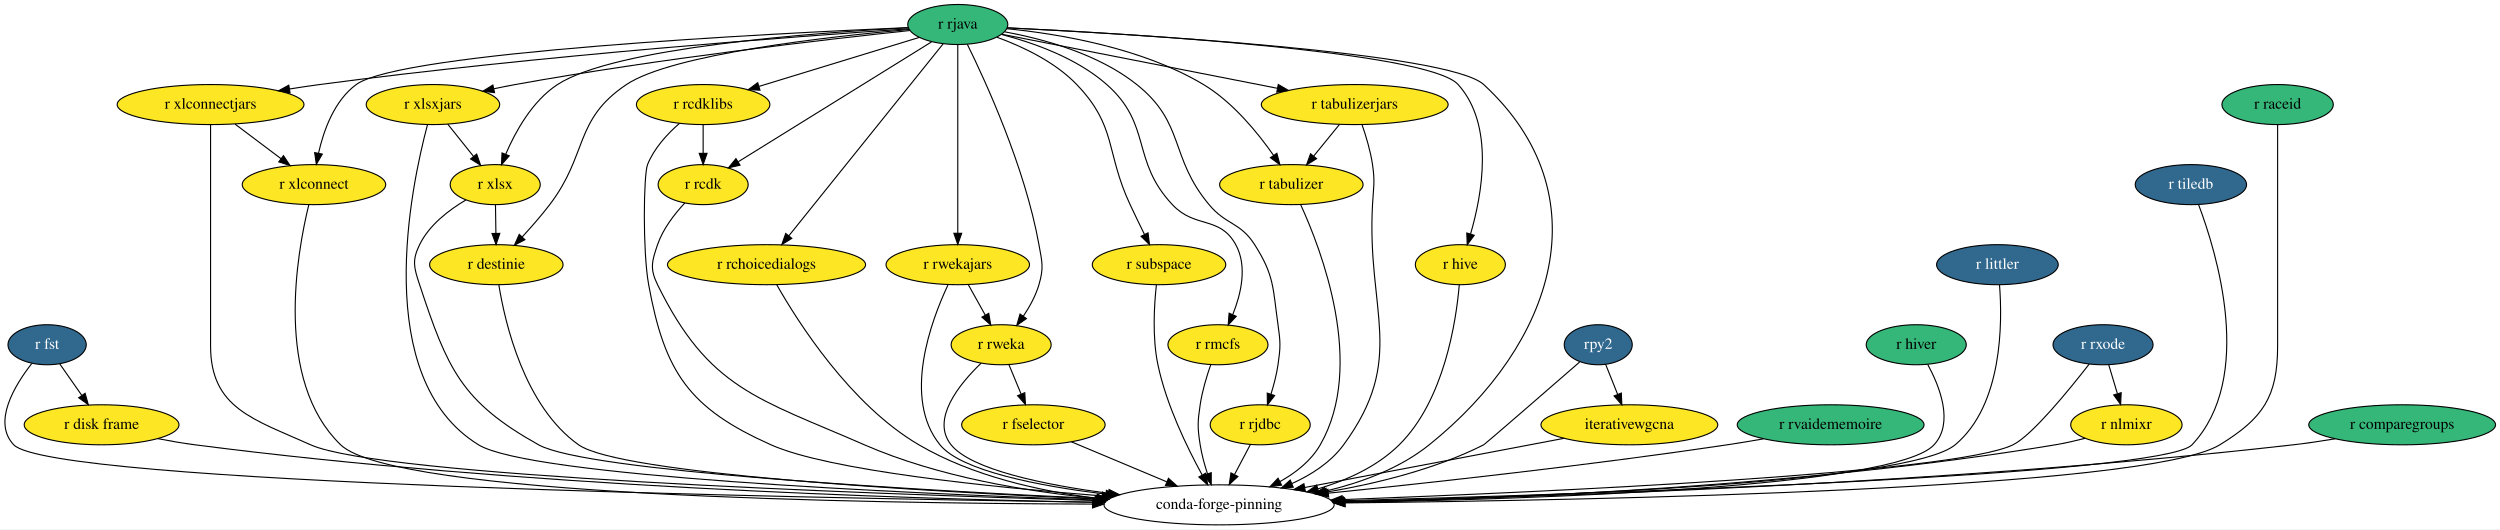
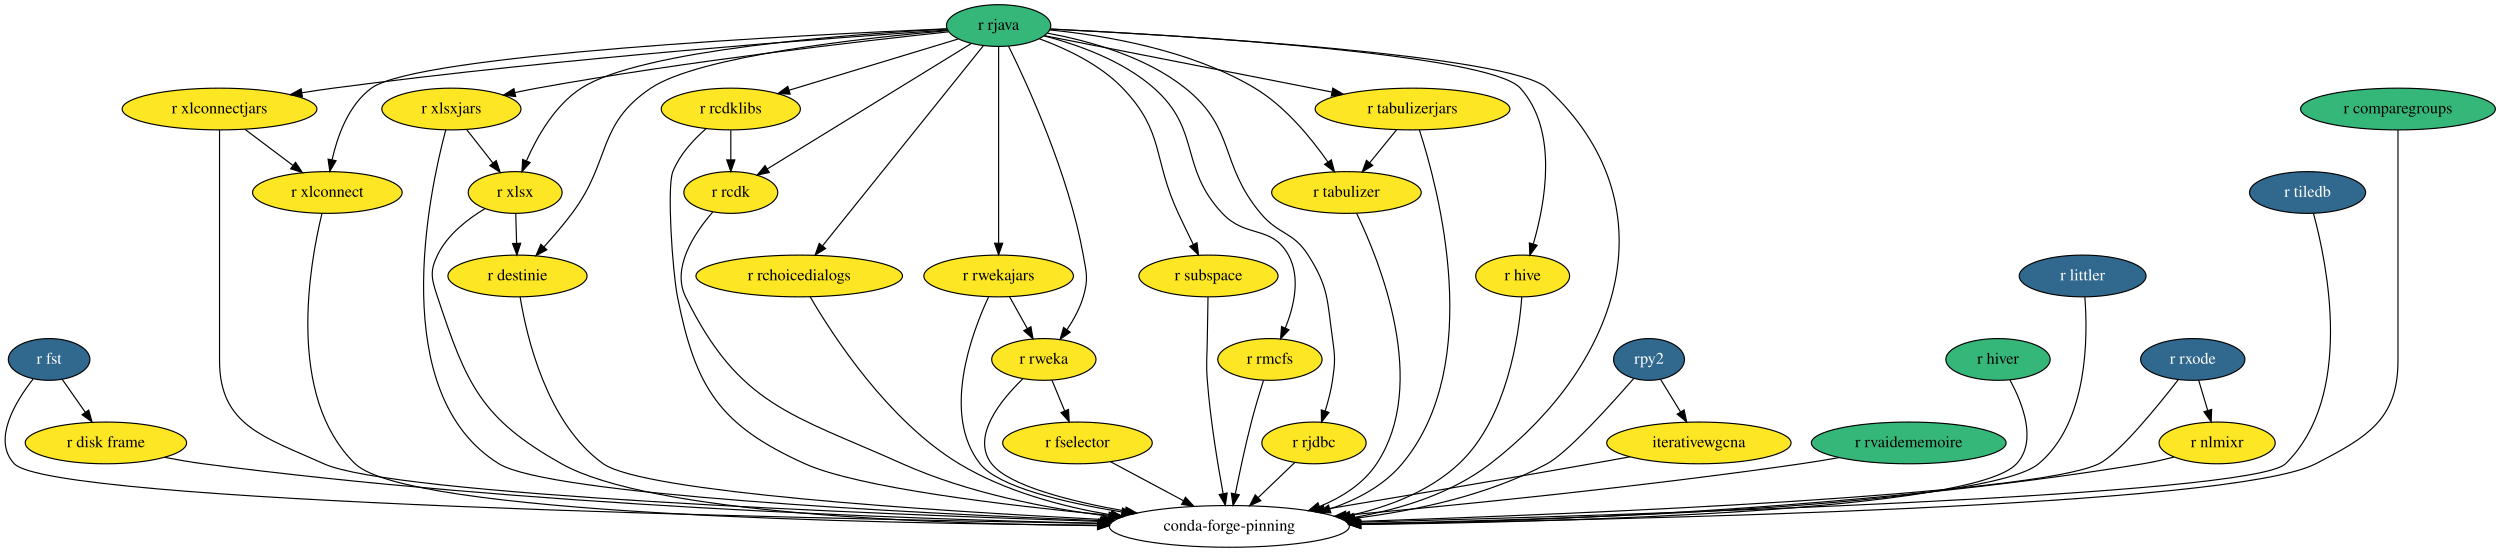
- <svg xmlns="http://www.w3.org/2000/svg" xmlns:xlink="http://www.w3.org/1999/xlink" width="2248pt" height="476pt" viewBox="0.00 0.00 2248.37 476.00">
+ <svg xmlns="http://www.w3.org/2000/svg" xmlns:xlink="http://www.w3.org/1999/xlink" width="2156pt" height="476pt" viewBox="0.00 0.00 2156.36 476.00">
  <g id="graph0" class="graph" transform="scale(1 1) rotate(0) translate(4 472)">
-     <polygon fill="white" stroke="transparent" points="-4,4 -4,-472 2244.37,-472 2244.37,4 -4,4" />
+     <polygon fill="white" stroke="transparent" points="-4,4 -4,-472 2152.36,-472 2152.36,4 -4,4" />
    <g id="node1" class="node">
      <g id="a_node1">
        <a xlink:href="https://github.com/conda-forge/r-fst-feedstock/pull/11" xlink:title="r fst">
-           <ellipse fill="#31688e" stroke="black" cx="38.37" cy="-162" rx="35.19" ry="18" />
-           <text text-anchor="middle" x="38.37" y="-158.3" font-family="Times,serif" font-size="14.00" fill="white">r fst</text>
+           <ellipse fill="#31688e" stroke="black" cx="38.36" cy="-162" rx="35.19" ry="18" />
+           <text text-anchor="middle" x="38.36" y="-158.3" font-family="Times,serif" font-size="14.00" fill="white">r fst</text>
        </a>
      </g>
    </g>
    <g id="node2" class="node">
      <g id="a_node2">
        <a xlink:href="https://github.com/conda-forge/r-disk.frame-feedstock" xlink:title="r disk frame">
-           <ellipse fill="#fde725" stroke="black" cx="87.37" cy="-90" rx="69.59" ry="18" />
-           <text text-anchor="middle" x="87.37" y="-86.3" font-family="Times,serif" font-size="14.00">r disk frame</text>
+           <ellipse fill="#fde725" stroke="black" cx="87.36" cy="-90" rx="69.59" ry="18" />
+           <text text-anchor="middle" x="87.36" y="-86.3" font-family="Times,serif" font-size="14.00">r disk frame</text>
        </a>
      </g>
    </g>
    <g id="edge1" class="edge">
-       <path fill="none" stroke="black" d="M49.74,-144.76C55.63,-136.35 62.95,-125.89 69.57,-116.44" />
-       <polygon fill="black" stroke="black" points="72.52,-118.32 75.39,-108.12 66.79,-114.31 72.52,-118.32" />
+       <path fill="none" stroke="black" d="M49.73,-144.76C55.62,-136.35 62.94,-125.89 69.56,-116.44" />
+       <polygon fill="black" stroke="black" points="72.51,-118.32 75.38,-108.12 66.78,-114.31 72.51,-118.32" />
    </g>
    <g id="node3" class="node">
-       <ellipse fill="none" stroke="black" cx="1092.37" cy="-18" rx="103.5" ry="18" />
-       <text text-anchor="middle" x="1092.37" y="-14.3" font-family="Times,serif" font-size="14.00">conda-forge-pinning</text>
+       <ellipse fill="none" stroke="black" cx="1056.36" cy="-18" rx="103.5" ry="18" />
+       <text text-anchor="middle" x="1056.36" y="-14.3" font-family="Times,serif" font-size="14.00">conda-forge-pinning</text>
    </g>
    <g id="edge2" class="edge">
-       <path fill="none" stroke="black" d="M24.56,-145.1C9.22,-125.5 -10.97,-92.31 8.37,-72 41.45,-37.27 707.77,-24.26 979,-20.39" />
-       <polygon fill="black" stroke="black" points="979.32,-23.88 989.27,-20.24 979.22,-16.88 979.32,-23.88" />
+       <path fill="none" stroke="black" d="M24.55,-145.11C9.22,-125.51 -10.96,-92.33 8.36,-72 40.18,-38.54 679.07,-24.83 943.39,-20.58" />
+       <polygon fill="black" stroke="black" points="943.46,-24.08 953.4,-20.42 943.35,-17.08 943.46,-24.08" />
    </g>
    <g id="edge3" class="edge">
-       <path fill="none" stroke="black" d="M137.82,-77.58C148.83,-75.43 160.45,-73.41 171.37,-72 460.85,-34.57 804.93,-23.57 979.16,-20.34" />
-       <polygon fill="black" stroke="black" points="979.44,-23.84 989.37,-20.16 979.31,-16.84 979.44,-23.84" />
+       <path fill="none" stroke="black" d="M137.81,-77.6C148.82,-75.45 160.45,-73.42 171.36,-72 447.32,-35.99 774.94,-24.41 943.58,-20.71" />
+       <polygon fill="black" stroke="black" points="943.8,-24.21 953.72,-20.49 943.65,-17.21 943.8,-24.21" />
    </g>
    <g id="node4" class="node">
      <g id="a_node4">
        <a xlink:href="https://github.com/conda-forge/r-hive-feedstock" xlink:title="r hive">
-           <ellipse fill="#fde725" stroke="black" cx="1309.37" cy="-234" rx="40.5" ry="18" />
-           <text text-anchor="middle" x="1309.37" y="-230.3" font-family="Times,serif" font-size="14.00">r hive</text>
+           <ellipse fill="#fde725" stroke="black" cx="1309.36" cy="-234" rx="40.5" ry="18" />
+           <text text-anchor="middle" x="1309.36" y="-230.3" font-family="Times,serif" font-size="14.00">r hive</text>
        </a>
      </g>
    </g>
    <g id="edge4" class="edge">
-       <path fill="none" stroke="black" d="M1308.39,-215.82C1305.6,-183.22 1294.95,-112.05 1254.37,-72 1234.59,-52.47 1207.5,-40.13 1181.14,-32.34" />
-       <polygon fill="black" stroke="black" points="1182.05,-28.96 1171.47,-29.68 1180.18,-35.71 1182.05,-28.96" />
+       <path fill="none" stroke="black" d="M1308.6,-215.87C1306.18,-183.04 1296.12,-111.02 1254.36,-72 1228.93,-48.23 1194.01,-34.88 1160.58,-27.47" />
+       <polygon fill="black" stroke="black" points="1161.23,-24.03 1150.73,-25.44 1159.82,-30.89 1161.23,-24.03" />
    </g>
    <g id="node5" class="node">
      <g id="a_node5">
        <a xlink:href="https://github.com/conda-forge/r-rjava-feedstock" xlink:title="r rjava">
-           <ellipse fill="#35b779" stroke="black" cx="857.37" cy="-450" rx="45" ry="18" />
-           <text text-anchor="middle" x="857.37" y="-446.3" font-family="Times,serif" font-size="14.00">r rjava</text>
+           <ellipse fill="#35b779" stroke="black" cx="857.36" cy="-450" rx="45" ry="18" />
+           <text text-anchor="middle" x="857.36" y="-446.3" font-family="Times,serif" font-size="14.00">r rjava</text>
        </a>
      </g>
    </g>
    <g id="edge5" class="edge">
-       <path fill="none" stroke="black" d="M902.1,-446.97C1013.97,-441.47 1299.21,-424.75 1330.37,-396 1437.41,-297.24 1394.93,-163.19 1281.37,-72 1254.89,-50.73 1220.37,-37.99 1188.09,-30.36" />
-       <polygon fill="black" stroke="black" points="1188.68,-26.9 1178.16,-28.15 1187.16,-33.74 1188.68,-26.9" />
+       <path fill="none" stroke="black" d="M902.09,-446.97C1013.96,-441.47 1299.2,-424.75 1330.36,-396 1437.4,-297.24 1396.81,-160.78 1281.36,-72 1247.93,-46.29 1204.03,-32.76 1163.89,-25.74" />
+       <polygon fill="black" stroke="black" points="1164.2,-22.24 1153.77,-24.09 1163.08,-29.15 1164.2,-22.24" />
    </g>
    <g id="edge6" class="edge">
-       <path fill="none" stroke="black" d="M901.81,-447.04C1010.05,-441.81 1280.5,-425.85 1307.37,-396 1340.31,-359.41 1328.88,-296.97 1318.53,-261.56" />
-       <polygon fill="black" stroke="black" points="1321.85,-260.43 1315.55,-251.92 1315.16,-262.5 1321.85,-260.43" />
+       <path fill="none" stroke="black" d="M901.8,-447.04C1010.04,-441.81 1280.49,-425.85 1307.36,-396 1340.3,-359.41 1328.87,-296.97 1318.52,-261.56" />
+       <polygon fill="black" stroke="black" points="1321.84,-260.43 1315.54,-251.92 1315.15,-262.5 1321.84,-260.43" />
    </g>
    <g id="node6" class="node">
      <g id="a_node6">
        <a xlink:href="https://github.com/conda-forge/r-xlsx-feedstock" xlink:title="r xlsx">
-           <ellipse fill="#fde725" stroke="black" cx="441.37" cy="-306" rx="40.5" ry="18" />
-           <text text-anchor="middle" x="441.37" y="-302.3" font-family="Times,serif" font-size="14.00">r xlsx</text>
+           <ellipse fill="#fde725" stroke="black" cx="440.36" cy="-306" rx="40.5" ry="18" />
+           <text text-anchor="middle" x="440.36" y="-302.3" font-family="Times,serif" font-size="14.00">r xlsx</text>
        </a>
      </g>
    </g>
    <g id="edge7" class="edge">
-       <path fill="none" stroke="black" d="M812.96,-447.05C728.52,-442.61 548.64,-429.42 497.37,-396 474.77,-381.26 459.6,-353.87 450.81,-333.36" />
-       <polygon fill="black" stroke="black" points="453.99,-331.89 447.01,-323.92 447.5,-334.5 453.99,-331.89" />
+       <path fill="none" stroke="black" d="M812.98,-447.01C728.57,-442.51 548.77,-429.21 497.36,-396 474.58,-381.28 459.11,-353.89 450.09,-333.36" />
+       <polygon fill="black" stroke="black" points="453.25,-331.83 446.19,-323.93 446.78,-334.5 453.25,-331.83" />
    </g>
    <g id="node7" class="node">
      <g id="a_node7">
        <a xlink:href="https://github.com/conda-forge/r-xlsxjars-feedstock" xlink:title="r xlsxjars">
-           <ellipse fill="#fde725" stroke="black" cx="385.37" cy="-378" rx="60" ry="18" />
-           <text text-anchor="middle" x="385.37" y="-374.3" font-family="Times,serif" font-size="14.00">r xlsxjars</text>
+           <ellipse fill="#fde725" stroke="black" cx="385.36" cy="-378" rx="60" ry="18" />
+           <text text-anchor="middle" x="385.36" y="-374.3" font-family="Times,serif" font-size="14.00">r xlsxjars</text>
        </a>
      </g>
    </g>
    <g id="edge8" class="edge">
-       <path fill="none" stroke="black" d="M814.17,-444.59C740.89,-436.8 587.64,-419.22 459.37,-396 453.16,-394.88 446.68,-393.58 440.25,-392.21" />
-       <polygon fill="black" stroke="black" points="440.76,-388.73 430.24,-390.01 439.26,-395.57 440.76,-388.73" />
+       <path fill="none" stroke="black" d="M814.16,-444.59C740.87,-436.8 587.63,-419.22 459.36,-396 453.15,-394.88 446.67,-393.58 440.24,-392.21" />
+       <polygon fill="black" stroke="black" points="440.75,-388.73 430.23,-390.01 439.25,-395.57 440.75,-388.73" />
    </g>
    <g id="node8" class="node">
      <g id="a_node8">
        <a xlink:href="https://github.com/conda-forge/r-xlconnectjars-feedstock" xlink:title="r xlconnectjars">
-           <ellipse fill="#fde725" stroke="black" cx="185.37" cy="-378" rx="84" ry="18" />
-           <text text-anchor="middle" x="185.37" y="-374.3" font-family="Times,serif" font-size="14.00">r xlconnectjars</text>
+           <ellipse fill="#fde725" stroke="black" cx="185.36" cy="-378" rx="84" ry="18" />
+           <text text-anchor="middle" x="185.36" y="-374.3" font-family="Times,serif" font-size="14.00">r xlconnectjars</text>
        </a>
      </g>
    </g>
    <g id="edge9" class="edge">
-       <path fill="none" stroke="black" d="M813.31,-446.13C716.94,-439.6 480.3,-422.13 283.37,-396 274.67,-394.84 265.55,-393.48 256.54,-392.03" />
-       <polygon fill="black" stroke="black" points="256.86,-388.53 246.42,-390.36 255.72,-395.44 256.86,-388.53" />
+       <path fill="none" stroke="black" d="M813.3,-446.13C716.93,-439.6 480.29,-422.13 283.36,-396 274.66,-394.84 265.54,-393.48 256.53,-392.03" />
+       <polygon fill="black" stroke="black" points="256.85,-388.53 246.41,-390.36 255.71,-395.44 256.85,-388.53" />
    </g>
    <g id="node9" class="node">
      <g id="a_node9">
        <a xlink:href="https://github.com/conda-forge/r-xlconnect-feedstock" xlink:title="r xlconnect">
-           <ellipse fill="#fde725" stroke="black" cx="278.37" cy="-306" rx="64.5" ry="18" />
-           <text text-anchor="middle" x="278.37" y="-302.3" font-family="Times,serif" font-size="14.00">r xlconnect</text>
+           <ellipse fill="#fde725" stroke="black" cx="278.36" cy="-306" rx="64.5" ry="18" />
+           <text text-anchor="middle" x="278.36" y="-302.3" font-family="Times,serif" font-size="14.00">r xlconnect</text>
        </a>
      </g>
    </g>
    <g id="edge10" class="edge">
-       <path fill="none" stroke="black" d="M812.51,-447.21C689.96,-441.95 356.05,-425.08 316.37,-396 296.64,-381.54 287.06,-354.73 282.47,-334.3" />
-       <polygon fill="black" stroke="black" points="285.87,-333.44 280.5,-324.3 279,-334.79 285.87,-333.44" />
+       <path fill="none" stroke="black" d="M812.5,-447.21C689.95,-441.95 356.04,-425.08 316.36,-396 296.63,-381.54 287.05,-354.73 282.46,-334.3" />
+       <polygon fill="black" stroke="black" points="285.86,-333.44 280.49,-324.3 278.99,-334.79 285.86,-333.44" />
    </g>
    <g id="node10" class="node">
      <g id="a_node10">
        <a xlink:href="https://github.com/conda-forge/r-rcdklibs-feedstock" xlink:title="r rcdklibs">
-           <ellipse fill="#fde725" stroke="black" cx="628.37" cy="-378" rx="60" ry="18" />
-           <text text-anchor="middle" x="628.37" y="-374.3" font-family="Times,serif" font-size="14.00">r rcdklibs</text>
+           <ellipse fill="#fde725" stroke="black" cx="626.36" cy="-378" rx="60" ry="18" />
+           <text text-anchor="middle" x="626.36" y="-374.3" font-family="Times,serif" font-size="14.00">r rcdklibs</text>
        </a>
      </g>
    </g>
    <g id="edge11" class="edge">
-       <path fill="none" stroke="black" d="M822.59,-438.37C784.29,-426.66 722.35,-407.73 678.74,-394.39" />
-       <polygon fill="black" stroke="black" points="679.49,-390.96 668.9,-391.39 677.44,-397.66 679.49,-390.96" />
+       <path fill="none" stroke="black" d="M822.53,-438.44C783.75,-426.69 720.72,-407.59 676.6,-394.22" />
+       <polygon fill="black" stroke="black" points="677.52,-390.85 666.94,-391.29 675.49,-397.54 677.52,-390.85" />
    </g>
    <g id="node11" class="node">
      <g id="a_node11">
        <a xlink:href="https://github.com/conda-forge/r-rcdk-feedstock" xlink:title="r rcdk">
-           <ellipse fill="#fde725" stroke="black" cx="628.37" cy="-306" rx="40.5" ry="18" />
-           <text text-anchor="middle" x="628.37" y="-302.3" font-family="Times,serif" font-size="14.00">r rcdk</text>
+           <ellipse fill="#fde725" stroke="black" cx="626.36" cy="-306" rx="40.5" ry="18" />
+           <text text-anchor="middle" x="626.36" y="-302.3" font-family="Times,serif" font-size="14.00">r rcdk</text>
        </a>
      </g>
    </g>
    <g id="edge12" class="edge">
-       <path fill="none" stroke="black" d="M833.73,-434.34C792.27,-408.63 706.45,-355.41 659.96,-326.59" />
-       <polygon fill="black" stroke="black" points="661.55,-323.46 651.21,-321.16 657.86,-329.4 661.55,-323.46" />
+       <path fill="none" stroke="black" d="M833.94,-434.6C792.13,-408.9 704.64,-355.12 657.71,-326.27" />
+       <polygon fill="black" stroke="black" points="659.51,-323.27 649.16,-321.01 655.85,-329.23 659.51,-323.27" />
    </g>
    <g id="node12" class="node">
      <g id="a_node12">
        <a xlink:href="https://github.com/conda-forge/r-rchoicedialogs-feedstock" xlink:title="r rchoicedialogs">
-           <ellipse fill="#fde725" stroke="black" cx="685.37" cy="-234" rx="89.08" ry="18" />
-           <text text-anchor="middle" x="685.37" y="-230.3" font-family="Times,serif" font-size="14.00">r rchoicedialogs</text>
+           <ellipse fill="#fde725" stroke="black" cx="685.36" cy="-234" rx="89.08" ry="18" />
+           <text text-anchor="middle" x="685.36" y="-230.3" font-family="Times,serif" font-size="14.00">r rchoicedialogs</text>
        </a>
      </g>
    </g>
    <g id="edge13" class="edge">
-       <path fill="none" stroke="black" d="M844.16,-432.56C814.23,-395.32 741.1,-304.33 705.5,-260.04" />
-       <polygon fill="black" stroke="black" points="708.1,-257.69 699.11,-252.09 702.64,-262.07 708.1,-257.69" />
+       <path fill="none" stroke="black" d="M844.15,-432.56C814.22,-395.32 741.09,-304.33 705.49,-260.04" />
+       <polygon fill="black" stroke="black" points="708.09,-257.69 699.1,-252.09 702.63,-262.07 708.09,-257.69" />
    </g>
    <g id="node13" class="node">
      <g id="a_node13">
        <a xlink:href="https://github.com/conda-forge/r-rwekajars-feedstock" xlink:title="r rwekajars">
-           <ellipse fill="#fde725" stroke="black" cx="857.37" cy="-234" rx="64.5" ry="18" />
-           <text text-anchor="middle" x="857.37" y="-230.3" font-family="Times,serif" font-size="14.00">r rwekajars</text>
+           <ellipse fill="#fde725" stroke="black" cx="857.36" cy="-234" rx="64.5" ry="18" />
+           <text text-anchor="middle" x="857.36" y="-230.3" font-family="Times,serif" font-size="14.00">r rwekajars</text>
        </a>
      </g>
    </g>
    <g id="edge14" class="edge">
-       <path fill="none" stroke="black" d="M857.37,-431.85C857.37,-394.83 857.37,-307.18 857.37,-262.39" />
-       <polygon fill="black" stroke="black" points="860.87,-262.23 857.37,-252.23 853.87,-262.23 860.87,-262.23" />
+       <path fill="none" stroke="black" d="M857.36,-431.85C857.36,-394.83 857.36,-307.18 857.36,-262.39" />
+       <polygon fill="black" stroke="black" points="860.86,-262.23 857.36,-252.23 853.86,-262.23 860.86,-262.23" />
    </g>
    <g id="node14" class="node">
      <g id="a_node14">
        <a xlink:href="https://github.com/conda-forge/r-rweka-feedstock" xlink:title="r rweka">
-           <ellipse fill="#fde725" stroke="black" cx="896.37" cy="-162" rx="45" ry="18" />
-           <text text-anchor="middle" x="896.37" y="-158.3" font-family="Times,serif" font-size="14.00">r rweka</text>
+           <ellipse fill="#fde725" stroke="black" cx="896.36" cy="-162" rx="45" ry="18" />
+           <text text-anchor="middle" x="896.36" y="-158.3" font-family="Times,serif" font-size="14.00">r rweka</text>
        </a>
      </g>
    </g>
    <g id="edge15" class="edge">
-       <path fill="none" stroke="black" d="M865.95,-432.19C882.4,-398.87 917.88,-321.65 930.37,-252 933.2,-236.25 934.88,-231.35 930.37,-216 927.45,-206.03 922.02,-196.17 916.34,-187.7" />
-       <polygon fill="black" stroke="black" points="919.09,-185.53 910.42,-179.43 913.39,-189.6 919.09,-185.53" />
+       <path fill="none" stroke="black" d="M865.94,-432.19C882.39,-398.87 917.87,-321.65 930.36,-252 933.19,-236.25 934.87,-231.35 930.36,-216 927.44,-206.03 922.01,-196.17 916.33,-187.7" />
+       <polygon fill="black" stroke="black" points="919.08,-185.53 910.41,-179.43 913.38,-189.6 919.08,-185.53" />
    </g>
    <g id="node15" class="node">
      <g id="a_node15">
        <a xlink:href="https://github.com/conda-forge/r-subspace-feedstock" xlink:title="r subspace">
-           <ellipse fill="#fde725" stroke="black" cx="1038.37" cy="-234" rx="60" ry="18" />
-           <text text-anchor="middle" x="1038.37" y="-230.3" font-family="Times,serif" font-size="14.00">r subspace</text>
+           <ellipse fill="#fde725" stroke="black" cx="1038.36" cy="-234" rx="60" ry="18" />
+           <text text-anchor="middle" x="1038.36" y="-230.3" font-family="Times,serif" font-size="14.00">r subspace</text>
        </a>
      </g>
    </g>
    <g id="edge16" class="edge">
-       <path fill="none" stroke="black" d="M892.5,-438.58C915.45,-430.23 944.72,-416.5 964.37,-396 1000.73,-358.09 990.14,-335.59 1012.37,-288 1016.47,-279.23 1021.09,-269.72 1025.28,-261.2" />
-       <polygon fill="black" stroke="black" points="1028.48,-262.62 1029.78,-252.11 1022.21,-259.52 1028.48,-262.62" />
+       <path fill="none" stroke="black" d="M892.49,-438.58C915.44,-430.23 944.7,-416.5 964.36,-396 1000.72,-358.09 990.13,-335.59 1012.36,-288 1016.46,-279.23 1021.08,-269.72 1025.27,-261.2" />
+       <polygon fill="black" stroke="black" points="1028.47,-262.62 1029.77,-252.11 1022.2,-259.52 1028.47,-262.62" />
    </g>
    <g id="node16" class="node">
      <g id="a_node16">
        <a xlink:href="https://github.com/conda-forge/r-rmcfs-feedstock" xlink:title="r rmcfs">
-           <ellipse fill="#fde725" stroke="black" cx="1091.37" cy="-162" rx="45" ry="18" />
-           <text text-anchor="middle" x="1091.37" y="-158.3" font-family="Times,serif" font-size="14.00">r rmcfs</text>
+           <ellipse fill="#fde725" stroke="black" cx="1091.36" cy="-162" rx="45" ry="18" />
+           <text text-anchor="middle" x="1091.36" y="-158.3" font-family="Times,serif" font-size="14.00">r rmcfs</text>
        </a>
      </g>
    </g>
    <g id="edge17" class="edge">
-       <path fill="none" stroke="black" d="M896.68,-441.06C925.63,-433.55 964.47,-419.77 991.37,-396 1032.36,-359.78 1012.94,-327.88 1050.37,-288 1070.88,-266.15 1092.91,-278.24 1107.37,-252 1118.04,-232.65 1112.14,-207.69 1104.67,-189.12" />
-       <polygon fill="black" stroke="black" points="1107.81,-187.55 1100.58,-179.8 1101.4,-190.37 1107.81,-187.55" />
+       <path fill="none" stroke="black" d="M896.67,-441.06C925.62,-433.55 964.46,-419.77 991.36,-396 1032.35,-359.78 1012.93,-327.88 1050.36,-288 1070.87,-266.15 1092.9,-278.24 1107.36,-252 1118.03,-232.65 1112.13,-207.69 1104.66,-189.12" />
+       <polygon fill="black" stroke="black" points="1107.8,-187.55 1100.57,-179.8 1101.39,-190.37 1107.8,-187.55" />
    </g>
    <g id="node17" class="node">
      <g id="a_node17">
        <a xlink:href="https://github.com/conda-forge/r-rjdbc-feedstock" xlink:title="r rjdbc">
-           <ellipse fill="#fde725" stroke="black" cx="1129.37" cy="-90" rx="45" ry="18" />
-           <text text-anchor="middle" x="1129.37" y="-86.3" font-family="Times,serif" font-size="14.00">r rjdbc</text>
+           <ellipse fill="#fde725" stroke="black" cx="1129.36" cy="-90" rx="45" ry="18" />
+           <text text-anchor="middle" x="1129.36" y="-86.3" font-family="Times,serif" font-size="14.00">r rjdbc</text>
        </a>
      </g>
    </g>
    <g id="edge18" class="edge">
-       <path fill="none" stroke="black" d="M899.58,-443.43C934.53,-437 983.87,-423.53 1018.37,-396 1062.16,-361.06 1047.45,-330.99 1083.37,-288 1098.92,-269.39 1111.35,-272.45 1124.37,-252 1142.28,-223.88 1140.66,-213 1145.37,-180 1147.64,-164.16 1147.71,-159.83 1145.37,-144 1144.08,-135.21 1141.63,-125.86 1139.03,-117.5" />
-       <polygon fill="black" stroke="black" points="1142.32,-116.29 1135.86,-107.9 1135.68,-118.49 1142.32,-116.29" />
+       <path fill="none" stroke="black" d="M899.57,-443.43C934.52,-437 983.86,-423.53 1018.36,-396 1062.15,-361.06 1047.44,-330.99 1083.36,-288 1098.91,-269.39 1111.34,-272.45 1124.36,-252 1142.27,-223.88 1140.65,-213 1145.36,-180 1147.63,-164.16 1147.7,-159.83 1145.36,-144 1144.07,-135.21 1141.62,-125.86 1139.02,-117.5" />
+       <polygon fill="black" stroke="black" points="1142.31,-116.29 1135.85,-107.9 1135.66,-118.49 1142.31,-116.29" />
    </g>
    <g id="node18" class="node">
      <g id="a_node18">
        <a xlink:href="https://github.com/conda-forge/r-tabulizer-feedstock" xlink:title="r tabulizer">
-           <ellipse fill="#fde725" stroke="black" cx="1157.37" cy="-306" rx="64.5" ry="18" />
-           <text text-anchor="middle" x="1157.37" y="-302.3" font-family="Times,serif" font-size="14.00">r tabulizer</text>
+           <ellipse fill="#fde725" stroke="black" cx="1157.36" cy="-306" rx="64.5" ry="18" />
+           <text text-anchor="middle" x="1157.36" y="-302.3" font-family="Times,serif" font-size="14.00">r tabulizer</text>
        </a>
      </g>
    </g>
    <g id="edge19" class="edge">
-       <path fill="none" stroke="black" d="M901.41,-446.23C948.25,-441.59 1023.05,-429.17 1078.37,-396 1104.77,-380.17 1127.19,-352.63 1141.33,-332.37" />
-       <polygon fill="black" stroke="black" points="1144.35,-334.16 1147.05,-323.91 1138.55,-330.23 1144.35,-334.16" />
+       <path fill="none" stroke="black" d="M901.4,-446.23C948.23,-441.59 1023.04,-429.17 1078.36,-396 1104.76,-380.17 1127.18,-352.63 1141.32,-332.37" />
+       <polygon fill="black" stroke="black" points="1144.34,-334.16 1147.04,-323.91 1138.54,-330.23 1144.34,-334.16" />
    </g>
    <g id="node19" class="node">
      <g id="a_node19">
        <a xlink:href="https://github.com/conda-forge/r-tabulizerjars-feedstock" xlink:title="r tabulizerjars">
-           <ellipse fill="#fde725" stroke="black" cx="1214.37" cy="-378" rx="84" ry="18" />
-           <text text-anchor="middle" x="1214.37" y="-374.3" font-family="Times,serif" font-size="14.00">r tabulizerjars</text>
+           <ellipse fill="#fde725" stroke="black" cx="1214.36" cy="-378" rx="84" ry="18" />
+           <text text-anchor="middle" x="1214.36" y="-374.3" font-family="Times,serif" font-size="14.00">r tabulizerjars</text>
        </a>
      </g>
    </g>
    <g id="edge20" class="edge">
-       <path fill="none" stroke="black" d="M896.94,-441.24C956.68,-429.53 1070.73,-407.17 1144.61,-392.68" />
-       <polygon fill="black" stroke="black" points="1145.62,-396.05 1154.76,-390.69 1144.28,-389.18 1145.62,-396.05" />
+       <path fill="none" stroke="black" d="M896.93,-441.24C956.66,-429.53 1070.71,-407.17 1144.6,-392.68" />
+       <polygon fill="black" stroke="black" points="1145.61,-396.05 1154.75,-390.69 1144.27,-389.18 1145.61,-396.05" />
    </g>
    <g id="node20" class="node">
      <g id="a_node20">
        <a xlink:href="https://github.com/conda-forge/r-destinie-feedstock" xlink:title="r destinie">
-           <ellipse fill="#fde725" stroke="black" cx="442.37" cy="-234" rx="60" ry="18" />
-           <text text-anchor="middle" x="442.37" y="-230.3" font-family="Times,serif" font-size="14.00">r destinie</text>
+           <ellipse fill="#fde725" stroke="black" cx="442.36" cy="-234" rx="60" ry="18" />
+           <text text-anchor="middle" x="442.36" y="-230.3" font-family="Times,serif" font-size="14.00">r destinie</text>
        </a>
      </g>
    </g>
    <g id="edge21" class="edge">
-       <path fill="none" stroke="black" d="M813.58,-445.53C741.15,-439.08 600.33,-423.37 559.37,-396 512.02,-364.35 524.95,-333.27 490.37,-288 482.8,-278.08 473.77,-267.78 465.6,-258.92" />
-       <polygon fill="black" stroke="black" points="468.09,-256.46 458.69,-251.56 462.98,-261.25 468.09,-256.46" />
+       <path fill="none" stroke="black" d="M813.55,-445.61C740.7,-439.28 598.57,-423.7 557.36,-396 510.29,-364.35 523.41,-333.37 489.36,-288 482.02,-278.21 473.28,-268.02 465.34,-259.22" />
+       <polygon fill="black" stroke="black" points="467.68,-256.59 458.34,-251.59 462.52,-261.32 467.68,-256.59" />
    </g>
    <g id="edge22" class="edge">
-       <path fill="none" stroke="black" d="M415.07,-292.24C399.85,-283.29 382.05,-269.75 373.37,-252 366.35,-237.62 368.35,-231.19 373.37,-216 398.42,-140.3 410.75,-110.86 480.37,-72 523.07,-48.17 818.73,-31.28 982.96,-23.62" />
-       <polygon fill="black" stroke="black" points="983.27,-27.11 993.1,-23.15 982.95,-20.12 983.27,-27.11" />
+       <path fill="none" stroke="black" d="M414.44,-292.15C399.44,-283.16 381.89,-269.62 373.36,-252 366.39,-237.6 368.34,-231.19 373.36,-216 398.41,-140.3 410.84,-111.05 480.36,-72 556.89,-29.02 797.47,-20.02 942.38,-18.64" />
+       <polygon fill="black" stroke="black" points="942.68,-22.14 952.65,-18.55 942.62,-15.14 942.68,-22.14" />
    </g>
    <g id="edge23" class="edge">
-       <path fill="none" stroke="black" d="M441.62,-287.7C441.73,-279.98 441.86,-270.71 441.99,-262.11" />
-       <polygon fill="black" stroke="black" points="445.49,-262.15 442.13,-252.1 438.49,-262.05 445.49,-262.15" />
+       <path fill="none" stroke="black" d="M440.86,-287.7C441.08,-279.98 441.34,-270.71 441.59,-262.11" />
+       <polygon fill="black" stroke="black" points="445.09,-262.2 441.88,-252.1 438.09,-262 445.09,-262.2" />
    </g>
    <g id="edge24" class="edge">
-       <path fill="none" stroke="black" d="M380.46,-359.9C365.76,-304.77 328.95,-131.84 426.37,-72 472.4,-43.73 804.01,-28.54 981.27,-22.36" />
-       <polygon fill="black" stroke="black" points="981.54,-25.86 991.42,-22.01 981.3,-18.86 981.54,-25.86" />
+       <path fill="none" stroke="black" d="M380.46,-359.92C365.79,-304.84 329.08,-132.06 426.36,-72 469.38,-45.44 776.78,-29.66 945.74,-22.9" />
+       <polygon fill="black" stroke="black" points="946.06,-26.39 955.92,-22.5 945.79,-19.39 946.06,-26.39" />
    </g>
    <g id="edge25" class="edge">
-       <path fill="none" stroke="black" d="M398.65,-360.41C405.55,-351.78 414.12,-341.06 421.78,-331.5" />
-       <polygon fill="black" stroke="black" points="424.68,-333.47 428.2,-323.47 419.22,-329.09 424.68,-333.47" />
+       <path fill="none" stroke="black" d="M398.4,-360.41C405.18,-351.78 413.6,-341.06 421.12,-331.5" />
+       <polygon fill="black" stroke="black" points="424,-333.5 427.42,-323.47 418.49,-329.17 424,-333.5" />
    </g>
    <g id="edge26" class="edge">
-       <path fill="none" stroke="black" d="M185.37,-359.95C185.37,-333.29 185.37,-280.11 185.37,-235 185.37,-235 185.37,-235 185.37,-161 185.37,-104.74 224.06,-95.06 275.37,-72 338.04,-43.84 772.02,-27.99 980.74,-21.91" />
-       <polygon fill="black" stroke="black" points="980.91,-25.41 990.81,-21.62 980.71,-18.41 980.91,-25.41" />
+       <path fill="none" stroke="black" d="M185.36,-359.95C185.36,-333.29 185.36,-280.11 185.36,-235 185.36,-235 185.36,-235 185.36,-161 185.36,-104.74 224.09,-95.13 275.36,-72 334.79,-45.19 743.92,-28.79 945.12,-22.26" />
+       <polygon fill="black" stroke="black" points="945.25,-25.76 955.13,-21.94 945.02,-18.76 945.25,-25.76" />
    </g>
    <g id="edge27" class="edge">
-       <path fill="none" stroke="black" d="M207.41,-360.41C219.78,-351.1 235.37,-339.37 248.79,-329.27" />
-       <polygon fill="black" stroke="black" points="250.93,-332.04 256.81,-323.23 246.72,-326.45 250.93,-332.04" />
+       <path fill="none" stroke="black" d="M207.4,-360.41C219.77,-351.1 235.36,-339.37 248.78,-329.27" />
+       <polygon fill="black" stroke="black" points="250.92,-332.04 256.8,-323.23 246.71,-326.45 250.92,-332.04" />
    </g>
    <g id="edge28" class="edge">
-       <path fill="none" stroke="black" d="M273.71,-287.83C263.08,-244.48 242.39,-129.89 302.37,-72 349.89,-26.15 771.07,-19.27 978.27,-18.69" />
-       <polygon fill="black" stroke="black" points="978.58,-22.19 988.57,-18.67 978.56,-15.19 978.58,-22.19" />
+       <path fill="none" stroke="black" d="M273.71,-287.85C263.11,-244.51 242.47,-129.98 302.36,-72 347.28,-28.52 743.12,-20.4 942.55,-19.1" />
+       <polygon fill="black" stroke="black" points="942.8,-22.59 952.78,-19.03 942.76,-15.59 942.8,-22.59" />
    </g>
    <g id="edge29" class="edge">
-       <path fill="none" stroke="black" d="M607.08,-361.11C596.27,-351.68 584.21,-338.7 578.37,-324 574.84,-315.11 573.87,-246.24 579.37,-216 593.81,-136.77 615.83,-104.82 689.37,-72 741.01,-48.96 885.91,-34 987.08,-26.03" />
-       <polygon fill="black" stroke="black" points="987.64,-29.49 997.34,-25.23 987.1,-22.52 987.64,-29.49" />
+       <path fill="none" stroke="black" d="M605.07,-361.11C594.26,-351.68 582.2,-338.7 576.36,-324 571.11,-310.76 576.05,-237.85 580.36,-216 595.96,-136.99 616.94,-105.08 690.36,-72 736.21,-51.35 862.96,-36.13 954.46,-27.42" />
+       <polygon fill="black" stroke="black" points="954.96,-30.89 964.59,-26.47 954.31,-23.92 954.96,-30.89" />
    </g>
    <g id="edge30" class="edge">
-       <path fill="none" stroke="black" d="M628.37,-359.7C628.37,-351.98 628.37,-342.71 628.37,-334.11" />
-       <polygon fill="black" stroke="black" points="631.87,-334.1 628.37,-324.1 624.87,-334.1 631.87,-334.1" />
+       <path fill="none" stroke="black" d="M626.36,-359.7C626.36,-351.98 626.36,-342.71 626.36,-334.11" />
+       <polygon fill="black" stroke="black" points="629.86,-334.1 626.36,-324.1 622.86,-334.1 629.86,-334.1" />
    </g>
    <g id="edge31" class="edge">
-       <path fill="none" stroke="black" d="M611.91,-289.52C602.76,-279.75 592.26,-266.31 587.37,-252 582.2,-236.86 580.33,-230.37 587.37,-216 633.41,-122.14 677.57,-113.84 773.37,-72 839.43,-43.16 919.46,-29.91 982.83,-23.88" />
-       <polygon fill="black" stroke="black" points="983.21,-27.36 992.86,-22.97 982.58,-20.39 983.21,-27.36" />
+       <path fill="none" stroke="black" d="M610.71,-289.05C595.07,-271.09 575,-241.13 587.36,-216 633.68,-121.88 678.63,-114.87 774.36,-72 830.22,-46.99 897.41,-33.78 952.19,-26.8" />
+       <polygon fill="black" stroke="black" points="952.77,-30.26 962.27,-25.57 951.92,-23.31 952.77,-30.26" />
    </g>
    <g id="edge32" class="edge">
-       <path fill="none" stroke="black" d="M694.48,-216.09C713.45,-182.65 760.62,-108.17 822.37,-72 870.49,-43.82 930.85,-30.32 982.3,-23.97" />
-       <polygon fill="black" stroke="black" points="982.93,-27.42 992.46,-22.8 982.13,-20.47 982.93,-27.42" />
+       <path fill="none" stroke="black" d="M694.82,-215.99C714.25,-182.71 762.06,-108.99 823.36,-72 862.74,-48.24 911.71,-35.12 954.58,-27.88" />
+       <polygon fill="black" stroke="black" points="955.16,-31.33 964.48,-26.29 954.05,-24.42 955.16,-31.33" />
    </g>
    <g id="edge33" class="edge">
-       <path fill="none" stroke="black" d="M848.51,-215.7C833.39,-183.51 807.41,-113.89 841.37,-72 860.37,-48.57 929.54,-35.1 990.47,-27.6" />
-       <polygon fill="black" stroke="black" points="991.04,-31.06 1000.56,-26.41 990.21,-24.11 991.04,-31.06" />
+       <path fill="none" stroke="black" d="M848.63,-215.8C833.73,-183.79 808.1,-114.45 841.36,-72 856.87,-52.21 912.64,-38.81 963.49,-30.43" />
+       <polygon fill="black" stroke="black" points="964.26,-33.85 973.59,-28.82 963.16,-26.94 964.26,-33.85" />
    </g>
    <g id="edge34" class="edge">
-       <path fill="none" stroke="black" d="M866.82,-216.05C871.41,-207.8 877.04,-197.7 882.15,-188.54" />
-       <polygon fill="black" stroke="black" points="885.21,-190.23 887.02,-179.79 879.1,-186.82 885.21,-190.23" />
+       <path fill="none" stroke="black" d="M866.8,-216.05C871.4,-207.8 877.03,-197.7 882.14,-188.54" />
+       <polygon fill="black" stroke="black" points="885.2,-190.23 887.01,-179.79 879.09,-186.82 885.2,-190.23" />
    </g>
    <g id="edge35" class="edge">
-       <path fill="none" stroke="black" d="M878.31,-145.38C858.83,-126.66 832.93,-94.94 851.37,-72 869.39,-49.59 934.78,-36.11 992.9,-28.36" />
-       <polygon fill="black" stroke="black" points="993.43,-31.82 1002.9,-27.07 992.54,-24.87 993.43,-31.82" />
+       <path fill="none" stroke="black" d="M878.1,-145.17C858.8,-126.51 833.45,-95.14 851.36,-72 865.97,-53.14 918.47,-39.78 966.68,-31.19" />
+       <polygon fill="black" stroke="black" points="967.31,-34.63 976.57,-29.48 966.12,-27.73 967.31,-34.63" />
    </g>
    <g id="node21" class="node">
      <g id="a_node21">
        <a xlink:href="https://github.com/conda-forge/r-fselector-feedstock" xlink:title="r fselector">
-           <ellipse fill="#fde725" stroke="black" cx="925.37" cy="-90" rx="64.5" ry="18" />
-           <text text-anchor="middle" x="925.37" y="-86.3" font-family="Times,serif" font-size="14.00">r fselector</text>
+           <ellipse fill="#fde725" stroke="black" cx="925.36" cy="-90" rx="64.5" ry="18" />
+           <text text-anchor="middle" x="925.36" y="-86.3" font-family="Times,serif" font-size="14.00">r fselector</text>
        </a>
      </g>
    </g>
    <g id="edge36" class="edge">
-       <path fill="none" stroke="black" d="M903.39,-144.05C906.66,-136.18 910.62,-126.62 914.27,-117.79" />
-       <polygon fill="black" stroke="black" points="917.62,-118.85 918.22,-108.28 911.16,-116.17 917.62,-118.85" />
+       <path fill="none" stroke="black" d="M903.38,-144.05C906.65,-136.18 910.61,-126.62 914.26,-117.79" />
+       <polygon fill="black" stroke="black" points="917.61,-118.85 918.21,-108.28 911.15,-116.17 917.61,-118.85" />
    </g>
    <g id="edge37" class="edge">
-       <path fill="none" stroke="black" d="M1035.99,-215.72C1033.99,-197.63 1032.22,-168.5 1037.37,-144 1044.95,-107.95 1063.59,-69.61 1077.08,-45.05" />
-       <polygon fill="black" stroke="black" points="1080.29,-46.46 1082.13,-36.03 1074.19,-43.04 1080.29,-46.46" />
+       <path fill="none" stroke="black" d="M1037.96,-215.82C1037.73,-205.44 1037.48,-191.96 1037.36,-180 1037.21,-164 1036.16,-159.95 1037.36,-144 1039.93,-110.1 1046.34,-71.47 1051.01,-46.24" />
+       <polygon fill="black" stroke="black" points="1054.47,-46.77 1052.89,-36.3 1047.59,-45.47 1054.47,-46.77" />
    </g>
    <g id="edge38" class="edge">
-       <path fill="none" stroke="black" d="M1084.89,-144.1C1081.3,-133.84 1077.2,-120.36 1075.37,-108 1073.04,-92.17 1072.9,-87.81 1075.37,-72 1076.73,-63.31 1079.27,-54.1 1081.99,-45.84" />
-       <polygon fill="black" stroke="black" points="1085.31,-46.93 1085.31,-36.33 1078.71,-44.62 1085.31,-46.93" />
+       <path fill="none" stroke="black" d="M1085.81,-143.92C1082.55,-133.58 1078.48,-120.1 1075.36,-108 1070.08,-87.47 1065.12,-64.02 1061.59,-46.34" />
+       <polygon fill="black" stroke="black" points="1064.95,-45.3 1059.59,-36.16 1058.08,-46.65 1064.95,-45.3" />
    </g>
    <g id="edge39" class="edge">
-       <path fill="none" stroke="black" d="M1120.42,-72.05C1116.16,-64.01 1110.98,-54.2 1106.24,-45.23" />
-       <polygon fill="black" stroke="black" points="1109.27,-43.48 1101.51,-36.28 1103.08,-46.75 1109.27,-43.48" />
+       <path fill="none" stroke="black" d="M1112.8,-73.12C1103.46,-64.16 1091.6,-52.79 1081.17,-42.79" />
+       <polygon fill="black" stroke="black" points="1083.52,-40.19 1073.88,-35.8 1078.68,-45.24 1083.52,-40.19" />
    </g>
    <g id="edge40" class="edge">
-       <path fill="none" stroke="black" d="M1165.69,-288.09C1184.27,-247.66 1224.45,-143.46 1183.37,-72 1175.15,-57.69 1161.41,-46.89 1147.07,-38.89" />
-       <polygon fill="black" stroke="black" points="1148.6,-35.74 1138.11,-34.27 1145.39,-41.96 1148.6,-35.74" />
+       <path fill="none" stroke="black" d="M1166.14,-288.02C1185.98,-246.98 1229.18,-140.76 1183.36,-72 1171.81,-54.66 1153.38,-42.98 1134.11,-35.12" />
+       <polygon fill="black" stroke="black" points="1135.2,-31.79 1124.61,-31.56 1132.75,-38.35 1135.2,-31.79" />
    </g>
    <g id="edge41" class="edge">
-       <path fill="none" stroke="black" d="M1221.03,-359.63C1224.58,-349.42 1228.58,-336.17 1230.37,-324 1232.71,-308.17 1231.26,-303.98 1230.37,-288 1225.03,-191.45 1261.61,-149.94 1204.37,-72 1192.83,-56.28 1175.41,-45.04 1157.72,-37.09" />
-       <polygon fill="black" stroke="black" points="1159.05,-33.85 1148.48,-33.22 1156.35,-40.31 1159.05,-33.85" />
+       <path fill="none" stroke="black" d="M1220.28,-359.98C1236.71,-309.33 1277.12,-157.7 1205.36,-72 1189.48,-53.04 1166.33,-40.86 1142.99,-33.03" />
+       <polygon fill="black" stroke="black" points="1143.93,-29.66 1133.34,-30.04 1141.86,-36.35 1143.93,-29.66" />
    </g>
    <g id="edge42" class="edge">
-       <path fill="none" stroke="black" d="M1200.58,-360.05C1193.64,-351.54 1185.12,-341.07 1177.47,-331.68" />
-       <polygon fill="black" stroke="black" points="1180.07,-329.33 1171.05,-323.79 1174.65,-333.75 1180.07,-329.33" />
+       <path fill="none" stroke="black" d="M1200.57,-360.05C1193.63,-351.54 1185.11,-341.07 1177.46,-331.68" />
+       <polygon fill="black" stroke="black" points="1180.06,-329.33 1171.03,-323.79 1174.64,-333.75 1180.06,-329.33" />
    </g>
    <g id="edge43" class="edge">
-       <path fill="none" stroke="black" d="M444.64,-215.84C450.1,-181.93 467.41,-106.65 516.37,-72 553.45,-45.76 825.75,-30.14 982.33,-23.23" />
-       <polygon fill="black" stroke="black" points="982.63,-26.72 992.47,-22.79 982.33,-19.73 982.63,-26.72" />
+       <path fill="none" stroke="black" d="M444.64,-215.86C450.14,-182 467.5,-106.8 516.36,-72 550.61,-47.61 799.7,-31.46 947.33,-23.92" />
+       <polygon fill="black" stroke="black" points="947.53,-27.42 957.34,-23.42 947.18,-20.43 947.53,-27.42" />
    </g>
    <g id="edge49" class="edge">
-       <path fill="none" stroke="black" d="M959.57,-74.67C984.33,-64.29 1018.09,-50.14 1045.38,-38.7" />
-       <polygon fill="black" stroke="black" points="1046.86,-41.87 1054.73,-34.78 1044.16,-35.42 1046.86,-41.87" />
+       <path fill="none" stroke="black" d="M953.79,-73.81C972.19,-63.98 996.41,-51.03 1016.7,-40.19" />
+       <polygon fill="black" stroke="black" points="1018.54,-43.18 1025.71,-35.38 1015.24,-37.01 1018.54,-43.18" />
    </g>
    <g id="node22" class="node">
      <g id="a_node22">
        <a xlink:href="https://github.com/conda-forge/rpy2-feedstock/pull/55" xlink:title="rpy2">
-           <ellipse fill="#31688e" stroke="black" cx="1433.37" cy="-162" rx="30.59" ry="18" />
-           <text text-anchor="middle" x="1433.37" y="-158.3" font-family="Times,serif" font-size="14.00" fill="white">rpy2</text>
+           <ellipse fill="#31688e" stroke="black" cx="1418.36" cy="-162" rx="30.59" ry="18" />
+           <text text-anchor="middle" x="1418.36" y="-158.3" font-family="Times,serif" font-size="14.00" fill="white">rpy2</text>
        </a>
      </g>
    </g>
    <g id="edge44" class="edge">
-       <path fill="none" stroke="black" d="M1416.62,-146.43C1387.76,-121.35 1331.63,-72.63 1330.37,-72 1286.69,-50.04 1233.97,-37.1 1189.26,-29.52" />
-       <polygon fill="black" stroke="black" points="1189.7,-26.05 1179.26,-27.89 1188.57,-32.95 1189.7,-26.05" />
+       <path fill="none" stroke="black" d="M1405.25,-145.7C1385.33,-122.83 1347.9,-81.38 1330.36,-72 1279.69,-44.9 1217.15,-31.54 1164.63,-25" />
+       <polygon fill="black" stroke="black" points="1164.94,-21.51 1154.6,-23.81 1164.12,-28.46 1164.94,-21.51" />
    </g>
    <g id="node23" class="node">
      <g id="a_node23">
        <a xlink:href="https://github.com/conda-forge/iterativewgcna-feedstock" xlink:title="iterativewgcna">
-           <ellipse fill="#fde725" stroke="black" cx="1461.37" cy="-90" rx="79.5" ry="18" />
-           <text text-anchor="middle" x="1461.37" y="-86.3" font-family="Times,serif" font-size="14.00">iterativewgcna</text>
+           <ellipse fill="#fde725" stroke="black" cx="1461.36" cy="-90" rx="79.5" ry="18" />
+           <text text-anchor="middle" x="1461.36" y="-86.3" font-family="Times,serif" font-size="14.00">iterativewgcna</text>
        </a>
      </g>
    </g>
    <g id="edge45" class="edge">
-       <path fill="none" stroke="black" d="M1440.01,-144.41C1443.24,-136.34 1447.2,-126.43 1450.83,-117.35" />
-       <polygon fill="black" stroke="black" points="1454.13,-118.54 1454.59,-107.96 1447.63,-115.94 1454.13,-118.54" />
+       <path fill="none" stroke="black" d="M1428.34,-144.76C1433.45,-136.44 1439.8,-126.1 1445.56,-116.73" />
+       <polygon fill="black" stroke="black" points="1448.59,-118.48 1450.84,-108.12 1442.63,-114.81 1448.59,-118.48" />
    </g>
    <g id="edge46" class="edge">
-       <path fill="none" stroke="black" d="M1402.5,-77.83C1339.37,-65.86 1238.88,-46.79 1169.48,-33.63" />
-       <polygon fill="black" stroke="black" points="1169.96,-30.16 1159.48,-31.73 1168.65,-37.03 1169.96,-30.16" />
+       <path fill="none" stroke="black" d="M1401.85,-78.01C1390.73,-75.98 1379.19,-73.91 1368.36,-72 1290.3,-58.23 1201.12,-43.15 1138.16,-32.61" />
+       <polygon fill="black" stroke="black" points="1138.72,-29.15 1128.28,-30.95 1137.57,-36.06 1138.72,-29.15" />
    </g>
    <g id="node24" class="node">
      <g id="a_node24">
        <a xlink:href="https://github.com/conda-forge/r-rvaidememoire-feedstock" xlink:title="r rvaidememoire">
-           <ellipse fill="#35b779" stroke="black" cx="1642.37" cy="-90" rx="84" ry="18" />
-           <text text-anchor="middle" x="1642.37" y="-86.3" font-family="Times,serif" font-size="14.00">r rvaidememoire</text>
+           <ellipse fill="#35b779" stroke="black" cx="1642.36" cy="-90" rx="84" ry="18" />
+           <text text-anchor="middle" x="1642.36" y="-86.3" font-family="Times,serif" font-size="14.00">r rvaidememoire</text>
        </a>
      </g>
    </g>
    <g id="edge47" class="edge">
-       <path fill="none" stroke="black" d="M1581.94,-77.36C1571.12,-75.45 1559.93,-73.57 1549.37,-72 1426.21,-53.62 1283.57,-37.97 1190.85,-28.54" />
-       <polygon fill="black" stroke="black" points="1190.94,-25.03 1180.64,-27.51 1190.23,-32 1190.94,-25.03" />
+       <path fill="none" stroke="black" d="M1582.44,-77.38C1571.46,-75.44 1560.08,-73.55 1549.36,-72 1414.08,-52.39 1256.94,-36.72 1157.11,-27.64" />
+       <polygon fill="black" stroke="black" points="1157.3,-24.14 1147.03,-26.73 1156.67,-31.11 1157.3,-24.14" />
    </g>
    <g id="node25" class="node">
      <g id="a_node25">
        <a xlink:href="https://github.com/conda-forge/r-hiver-feedstock" xlink:title="r hiver">
-           <ellipse fill="#35b779" stroke="black" cx="1719.37" cy="-162" rx="45" ry="18" />
-           <text text-anchor="middle" x="1719.37" y="-158.3" font-family="Times,serif" font-size="14.00">r hiver</text>
+           <ellipse fill="#35b779" stroke="black" cx="1719.36" cy="-162" rx="45" ry="18" />
+           <text text-anchor="middle" x="1719.36" y="-158.3" font-family="Times,serif" font-size="14.00">r hiver</text>
        </a>
      </g>
    </g>
    <g id="edge48" class="edge">
-       <path fill="none" stroke="black" d="M1729.7,-144.26C1740.47,-124.44 1753.45,-91.63 1735.37,-72 1700.3,-33.91 1380.42,-23.19 1205.47,-20.18" />
-       <polygon fill="black" stroke="black" points="1205.51,-16.68 1195.45,-20.01 1205.39,-23.68 1205.51,-16.68" />
+       <path fill="none" stroke="black" d="M1729.7,-144.25C1740.48,-124.41 1753.49,-91.59 1735.36,-72 1697.86,-31.45 1353.41,-21.86 1170.04,-19.64" />
+       <polygon fill="black" stroke="black" points="1169.85,-16.13 1159.81,-19.52 1169.77,-23.13 1169.85,-16.13" />
    </g>
    <g id="node26" class="node">
      <g id="a_node26">
        <a xlink:href="https://github.com/conda-forge/r-littler-feedstock/pull/2" xlink:title="r littler">
-           <ellipse fill="#31688e" stroke="black" cx="1792.37" cy="-234" rx="54.69" ry="18" />
-           <text text-anchor="middle" x="1792.37" y="-230.3" font-family="Times,serif" font-size="14.00" fill="white">r littler</text>
+           <ellipse fill="#31688e" stroke="black" cx="1792.36" cy="-234" rx="54.69" ry="18" />
+           <text text-anchor="middle" x="1792.36" y="-230.3" font-family="Times,serif" font-size="14.00" fill="white">r littler</text>
        </a>
      </g>
    </g>
    <g id="edge50" class="edge">
-       <path fill="none" stroke="black" d="M1794.27,-215.79C1796.9,-182.15 1797.23,-107.83 1754.37,-72 1713.27,-37.63 1382.8,-25.23 1204.88,-21.01" />
-       <polygon fill="black" stroke="black" points="1204.77,-17.51 1194.7,-20.78 1204.61,-24.51 1204.77,-17.51" />
+       <path fill="none" stroke="black" d="M1794.27,-215.78C1796.92,-182.11 1797.29,-107.74 1754.36,-72 1710.52,-35.49 1355.38,-24.03 1169.26,-20.51" />
+       <polygon fill="black" stroke="black" points="1169.23,-17.01 1159.17,-20.32 1169.1,-24.01 1169.23,-17.01" />
    </g>
    <g id="node27" class="node">
      <g id="a_node27">
        <a xlink:href="https://github.com/conda-forge/r-rxode-feedstock/pull/3" xlink:title="r rxode">
-           <ellipse fill="#31688e" stroke="black" cx="1887.37" cy="-162" rx="45" ry="18" />
-           <text text-anchor="middle" x="1887.37" y="-158.3" font-family="Times,serif" font-size="14.00" fill="white">r rxode</text>
+           <ellipse fill="#31688e" stroke="black" cx="1887.36" cy="-162" rx="45" ry="18" />
+           <text text-anchor="middle" x="1887.36" y="-158.3" font-family="Times,serif" font-size="14.00" fill="white">r rxode</text>
        </a>
      </g>
    </g>
    <g id="edge51" class="edge">
-       <path fill="none" stroke="black" d="M1874.97,-144.69C1856.83,-121.34 1823.37,-80.28 1806.37,-72 1753.64,-46.31 1390.42,-29.69 1203.31,-22.73" />
-       <polygon fill="black" stroke="black" points="1203.28,-19.23 1193.16,-22.36 1203.03,-26.22 1203.28,-19.23" />
+       <path fill="none" stroke="black" d="M1874.96,-144.68C1856.82,-121.32 1823.38,-80.25 1806.36,-72 1750.44,-44.88 1362.56,-28.78 1167.65,-22.31" />
+       <polygon fill="black" stroke="black" points="1167.48,-18.8 1157.37,-21.97 1167.25,-25.8 1167.48,-18.8" />
    </g>
    <g id="node28" class="node">
      <g id="a_node28">
        <a xlink:href="https://github.com/conda-forge/r-nlmixr-feedstock" xlink:title="r nlmixr">
-           <ellipse fill="#fde725" stroke="black" cx="1908.37" cy="-90" rx="50.09" ry="18" />
-           <text text-anchor="middle" x="1908.37" y="-86.3" font-family="Times,serif" font-size="14.00">r nlmixr</text>
+           <ellipse fill="#fde725" stroke="black" cx="1908.36" cy="-90" rx="50.09" ry="18" />
+           <text text-anchor="middle" x="1908.36" y="-86.3" font-family="Times,serif" font-size="14.00">r nlmixr</text>
        </a>
      </g>
    </g>
    <g id="edge52" class="edge">
-       <path fill="none" stroke="black" d="M1892.46,-144.05C1894.8,-136.26 1897.63,-126.82 1900.25,-118.08" />
-       <polygon fill="black" stroke="black" points="1903.67,-118.86 1903.19,-108.28 1896.97,-116.85 1903.67,-118.86" />
+       <path fill="none" stroke="black" d="M1892.45,-144.05C1894.79,-136.26 1897.62,-126.82 1900.24,-118.08" />
+       <polygon fill="black" stroke="black" points="1903.66,-118.86 1903.18,-108.28 1896.96,-116.85 1903.66,-118.86" />
    </g>
    <g id="edge53" class="edge">
-       <path fill="none" stroke="black" d="M1871.07,-77.82C1862.38,-75.57 1853.11,-73.45 1844.37,-72 1619.96,-34.63 1353.59,-23.58 1205.71,-20.33" />
-       <polygon fill="black" stroke="black" points="1205.34,-16.82 1195.27,-20.11 1205.19,-23.82 1205.34,-16.82" />
+       <path fill="none" stroke="black" d="M1871.06,-77.8C1862.37,-75.55 1853.1,-73.44 1844.36,-72 1606.65,-32.81 1324.02,-22.45 1170.12,-19.8" />
+       <polygon fill="black" stroke="black" points="1169.78,-16.3 1159.72,-19.63 1169.66,-23.3 1169.78,-16.3" />
    </g>
    <g id="node29" class="node">
      <g id="a_node29">
        <a xlink:href="https://github.com/conda-forge/r-tiledb-feedstock/pull/5" xlink:title="r tiledb">
-           <ellipse fill="#31688e" stroke="black" cx="1966.37" cy="-306" rx="50.09" ry="18" />
-           <text text-anchor="middle" x="1966.37" y="-302.3" font-family="Times,serif" font-size="14.00" fill="white">r tiledb</text>
+           <ellipse fill="#31688e" stroke="black" cx="1986.36" cy="-306" rx="50.09" ry="18" />
+           <text text-anchor="middle" x="1986.36" y="-302.3" font-family="Times,serif" font-size="14.00" fill="white">r tiledb</text>
        </a>
      </g>
    </g>
    <g id="edge54" class="edge">
-       <path fill="none" stroke="black" d="M1973.24,-288.13C1989.38,-245.47 2024.21,-132.38 1967.37,-72 1941.61,-44.63 1434.49,-27.94 1204.31,-21.75" />
-       <polygon fill="black" stroke="black" points="1204.32,-18.25 1194.23,-21.48 1204.14,-25.24 1204.32,-18.25" />
+       <path fill="none" stroke="black" d="M1991.49,-287.87C2003.26,-244.58 2026.88,-130.14 1967.36,-72 1939.21,-44.49 1405.56,-27.75 1168.37,-21.64" />
+       <polygon fill="black" stroke="black" points="1168.42,-18.14 1158.34,-21.38 1168.24,-25.14 1168.42,-18.14" />
    </g>
    <g id="node30" class="node">
      <g id="a_node30">
-         <a xlink:href="https://github.com/conda-forge/r-raceid-feedstock" xlink:title="r raceid">
-           <ellipse fill="#35b779" stroke="black" cx="2044.37" cy="-378" rx="50.09" ry="18" />
-           <text text-anchor="middle" x="2044.37" y="-374.3" font-family="Times,serif" font-size="14.00">r raceid</text>
+         <a xlink:href="https://github.com/conda-forge/r-comparegroups-feedstock" xlink:title="r comparegroups">
+           <ellipse fill="#35b779" stroke="black" cx="2064.36" cy="-378" rx="84" ry="18" />
+           <text text-anchor="middle" x="2064.36" y="-374.3" font-family="Times,serif" font-size="14.00">r comparegroups</text>
        </a>
      </g>
    </g>
    <g id="edge55" class="edge">
-       <path fill="none" stroke="black" d="M2044.37,-359.95C2044.37,-333.29 2044.37,-280.11 2044.37,-235 2044.37,-235 2044.37,-235 2044.37,-161 2044.37,-115.19 2031.42,-95.96 1992.37,-72 1926.93,-31.84 1432.99,-22.11 1205.93,-19.75" />
-       <polygon fill="black" stroke="black" points="1205.69,-16.25 1195.65,-19.65 1205.62,-23.25 1205.69,-16.25" />
-     </g>
-     <g id="node31" class="node">
-       <g id="a_node31">
-         <a xlink:href="https://github.com/conda-forge/r-comparegroups-feedstock" xlink:title="r comparegroups">
-           <ellipse fill="#35b779" stroke="black" cx="2156.37" cy="-90" rx="84" ry="18" />
-           <text text-anchor="middle" x="2156.37" y="-86.3" font-family="Times,serif" font-size="14.00">r comparegroups</text>
-         </a>
-       </g>
-     </g>
-     <g id="edge56" class="edge">
-       <path fill="none" stroke="black" d="M2096.15,-77.41C2083.7,-75.34 2070.64,-73.4 2058.37,-72 1750.86,-37.01 1385.56,-24.93 1204.98,-20.91" />
-       <polygon fill="black" stroke="black" points="1205.01,-17.41 1194.93,-20.69 1204.86,-24.41 1205.01,-17.41" />
+       <path fill="none" stroke="black" d="M2064.36,-359.95C2064.36,-333.29 2064.36,-280.11 2064.36,-235 2064.36,-235 2064.36,-235 2064.36,-161 2064.36,-110.4 2038.32,-95.23 1993.36,-72 1921.87,-35.06 1402.68,-23.57 1169.37,-20.25" />
+       <polygon fill="black" stroke="black" points="1169.21,-16.75 1159.16,-20.11 1169.11,-23.75 1169.21,-16.75" />
    </g>
  </g>
</svg>
